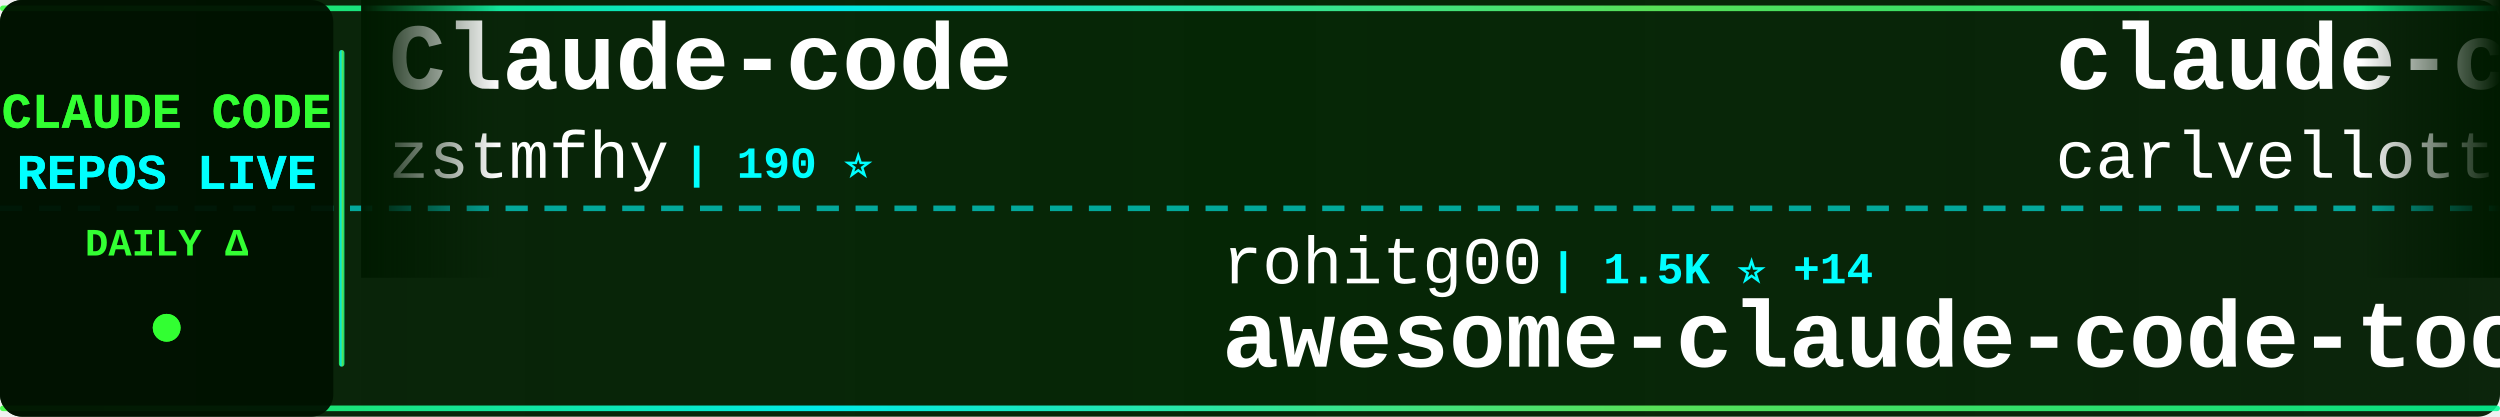
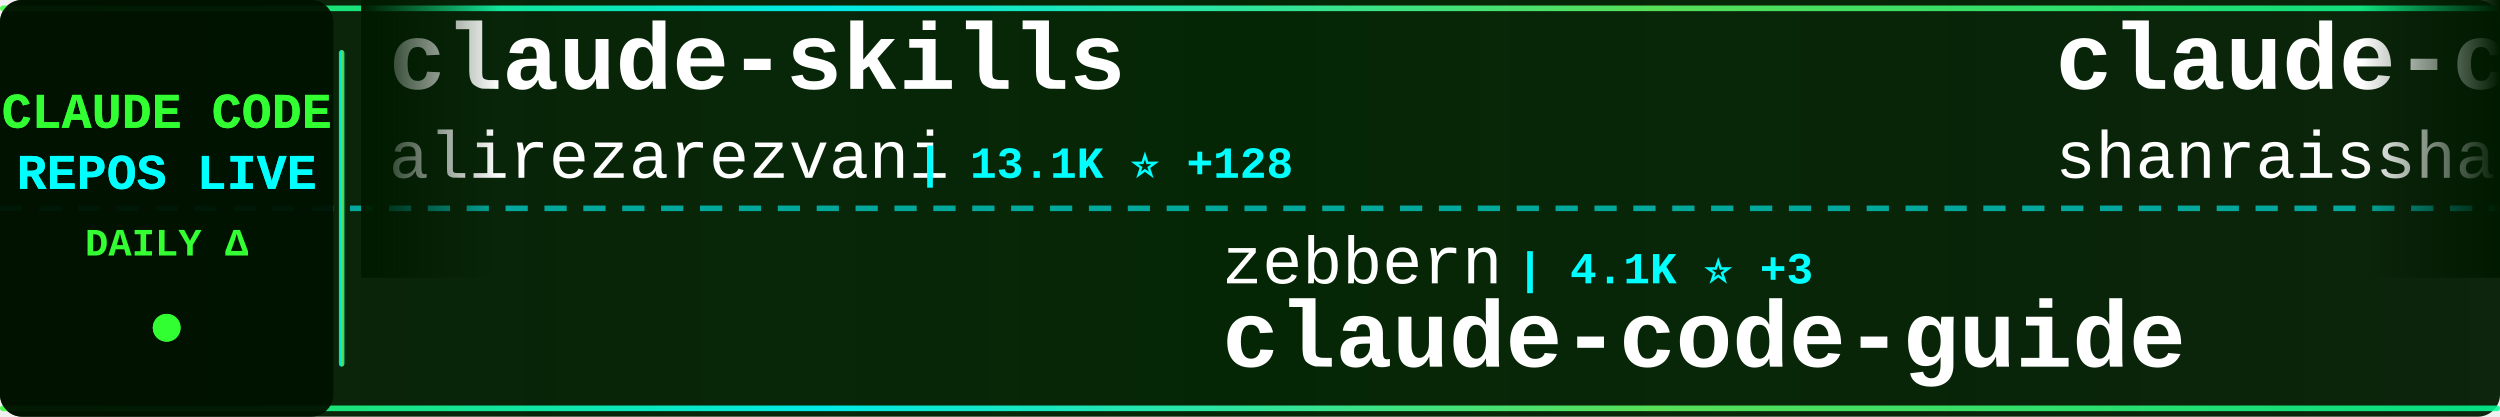
<svg xmlns="http://www.w3.org/2000/svg" width="900" height="150">
  <defs>
    <linearGradient id="tickerBg" x1="0%" y1="0%" x2="100%" y2="0%">
      <stop offset="0%" style="stop-color:#001a00;stop-opacity:0.95" />
      <stop offset="50%" style="stop-color:#002200;stop-opacity:0.98" />
      <stop offset="100%" style="stop-color:#001a00;stop-opacity:0.95" />
    </linearGradient>
    <linearGradient id="borderGrad" x1="0%" y1="0%" x2="100%" y2="0%">
      <stop offset="0%" style="stop-color:#33ff33;stop-opacity:0.85">
        <animate attributeName="stop-opacity" values="0.85;1;0.85" dur="2s" repeatCount="indefinite" />
      </stop>
      <stop offset="33%" style="stop-color:#00ffff;stop-opacity:0.9">
        <animate attributeName="stop-opacity" values="0.9;1;0.9" dur="2.2s" repeatCount="indefinite" />
      </stop>
      <stop offset="66%" style="stop-color:#66ff66;stop-opacity:0.85">
        <animate attributeName="stop-opacity" values="0.85;1;0.85" dur="1.8s" repeatCount="indefinite" />
      </stop>
      <stop offset="100%" style="stop-color:#00ff99;stop-opacity:0.85">
        <animate attributeName="stop-opacity" values="0.85;1;0.85" dur="2s" repeatCount="indefinite" />
      </stop>
    </linearGradient>
    <filter id="textGlow">
      <feGaussianBlur stdDeviation="0.1" result="coloredBlur" />
      <feMerge>
        <feMergeNode in="coloredBlur" />
        <feMergeNode in="SourceGraphic" />
      </feMerge>
    </filter>
    <filter id="metricGlow">
      <feGaussianBlur stdDeviation="0.2" result="coloredBlur" />
      <feMerge>
        <feMergeNode in="coloredBlur" />
        <feMergeNode in="SourceGraphic" />
      </feMerge>
    </filter>
    <linearGradient id="leftFade" x1="0%" y1="0%" x2="100%" y2="0%">
      <stop offset="0%" style="stop-color:#001a00;stop-opacity:1" />
      <stop offset="100%" style="stop-color:#001a00;stop-opacity:0" />
    </linearGradient>
    <linearGradient id="rightFade" x1="0%" y1="0%" x2="100%" y2="0%">
      <stop offset="0%" style="stop-color:#001a00;stop-opacity:0" />
      <stop offset="100%" style="stop-color:#001a00;stop-opacity:1" />
    </linearGradient>
  </defs>
  <rect width="900" height="150" fill="url(#tickerBg)" rx="8" />
  <rect x="0" y="2" width="900" height="2" fill="url(#borderGrad)" rx="1" />
  <rect x="0" y="146" width="900" height="2" fill="url(#borderGrad)" rx="1" />
  <line x1="0" y1="75" x2="900" y2="75" stroke="#00ffff" stroke-width="2" stroke-dasharray="8 6" opacity="0.6" />
  <rect x="0" y="0" width="120" height="150" fill="#001100" opacity="0.95" rx="8" />
  <text x="60" y="46" font-family="'Courier New', monospace" font-size="18" font-weight="bold" fill="#33ff33" text-anchor="middle" filter="url(#textGlow)">
    CLAUDE CODE
  </text>
  <text x="60" y="68" font-family="'Courier New', monospace" font-size="18" font-weight="bold" fill="#00ffff" text-anchor="middle" filter="url(#textGlow)">
    REPOS LIVE
  </text>
  <text x="60" y="92" font-family="'Courier New', monospace" font-size="14" font-weight="bold" fill="#33ff33" text-anchor="middle">
    DAILY Δ
  </text>
  <circle cx="60" cy="118" r="5" fill="#33ff33" filter="url(#metricGlow)">
    <animate attributeName="r" values="4;6;4" dur="1.5s" repeatCount="indefinite" />
    <animate attributeName="opacity" values="0.6;1;0.6" dur="1.5s" repeatCount="indefinite" />
  </circle>
  <rect x="122" y="18" width="2" height="114" fill="url(#borderGrad)" rx="1" />
  <clipPath id="tickerClip">
    <rect x="130" y="0" width="770" height="150" />
  </clipPath>
  <g clip-path="url(#tickerClip)">
    <g id="tickerItems">
      <animateTransform attributeName="transform" attributeType="XML" type="translate" from="0 0" to="-3000 0" dur="54s" repeatCount="indefinite" />
      <g transform="translate(0, 0)">
-         <text x="140" y="32" font-family="'Courier New', monospace" font-size="34" font-weight="bold" fill="#ffffff">Claude-code</text>
-         <text x="140" y="64" font-family="'Courier New', monospace" font-size="24" font-weight="normal" fill="#ffffff" opacity="1.0">zstmfhy</text>
-         <text x="246" y="64" font-family="'Courier New', monospace" font-size="16" font-weight="bold" fill="#00ffff"> | 190 ⭐</text>
+         <text x="140" y="32" font-family="'Courier New', monospace" font-size="34" font-weight="bold" fill="#ffffff">claude-skills</text>
+         <text x="140" y="64" font-family="'Courier New', monospace" font-size="24" font-weight="normal" fill="#ffffff" opacity="1.0">alirezarezvani</text>
+         <text x="330" y="64" font-family="'Courier New', monospace" font-size="16" font-weight="bold" fill="#00ffff"> | 13.1K ⭐ +128</text>
      </g>
      <g transform="translate(300, 0)">
-         <text x="140" y="102" font-family="'Courier New', monospace" font-size="24" font-weight="normal" fill="#ffffff" opacity="1.0">rohitg00</text>
-         <text x="258" y="102" font-family="'Courier New', monospace" font-size="16" font-weight="bold" fill="#00ffff"> | 1.5K ⭐ +14</text>
-         <text x="140" y="132" font-family="'Courier New', monospace" font-size="34" font-weight="bold" fill="#ffffff">awesome-claude-code-tool...</text>
+         <text x="140" y="102" font-family="'Courier New', monospace" font-size="24" font-weight="normal" fill="#ffffff" opacity="1.0">zebbern</text>
+         <text x="246" y="102" font-family="'Courier New', monospace" font-size="16" font-weight="bold" fill="#00ffff"> | 4.1K ⭐ +3</text>
+         <text x="140" y="132" font-family="'Courier New', monospace" font-size="34" font-weight="bold" fill="#ffffff">claude-code-guide</text>
      </g>
      <g transform="translate(600, 0)">
-         <text x="140" y="32" font-family="'Courier New', monospace" font-size="34" font-weight="bold" fill="#ffffff">claude-code-pm-course</text>
-         <text x="140" y="64" font-family="'Courier New', monospace" font-size="24" font-weight="normal" fill="#ffffff" opacity="1.0">carlvellotti</text>
-         <text x="306" y="64" font-family="'Courier New', monospace" font-size="16" font-weight="bold" fill="#00ffff"> | 1.9K ⭐ +4</text>
+         <text x="140" y="32" font-family="'Courier New', monospace" font-size="34" font-weight="bold" fill="#ffffff">claude-code-best-practic...</text>
+         <text x="140" y="64" font-family="'Courier New', monospace" font-size="24" font-weight="normal" fill="#ffffff" opacity="1.0">shanraisshan</text>
+         <text x="306" y="64" font-family="'Courier New', monospace" font-size="16" font-weight="bold" fill="#00ffff"> | 49.1K ⭐ +456</text>
      </g>
      <g transform="translate(900, 0)">
-         <text x="140" y="102" font-family="'Courier New', monospace" font-size="24" font-weight="normal" fill="#ffffff" opacity="1.0">ChinaSiro</text>
-         <text x="270" y="102" font-family="'Courier New', monospace" font-size="16" font-weight="bold" fill="#00ffff"> | 9.0K ⭐ +9</text>
-         <text x="140" y="132" font-family="'Courier New', monospace" font-size="34" font-weight="bold" fill="#ffffff">claude-code-sourcemap</text>
+         <text x="140" y="102" font-family="'Courier New', monospace" font-size="24" font-weight="normal" fill="#ffffff" opacity="1.0">forrestchang</text>
+         <text x="306" y="102" font-family="'Courier New', monospace" font-size="16" font-weight="bold" fill="#00ffff"> | 97.3K ⭐ +2.8K</text>
+         <text x="140" y="132" font-family="'Courier New', monospace" font-size="34" font-weight="bold" fill="#ffffff">andrej-karpathy-skills</text>
      </g>
      <g transform="translate(1200, 0)">
-         <text x="140" y="32" font-family="'Courier New', monospace" font-size="34" font-weight="bold" fill="#ffffff">CLIProxyAPI</text>
-         <text x="140" y="64" font-family="'Courier New', monospace" font-size="24" font-weight="normal" fill="#ffffff" opacity="1.0">router-for-me</text>
-         <text x="318" y="64" font-family="'Courier New', monospace" font-size="16" font-weight="bold" fill="#00ffff"> | 29.5K ⭐ +285</text>
+         <text x="140" y="32" font-family="'Courier New', monospace" font-size="34" font-weight="bold" fill="#ffffff">how-claude-code-works</text>
+         <text x="140" y="64" font-family="'Courier New', monospace" font-size="24" font-weight="normal" fill="#ffffff" opacity="1.0">Windy3f3f3f3f</text>
+         <text x="318" y="64" font-family="'Courier New', monospace" font-size="16" font-weight="bold" fill="#00ffff"> | 2.0K ⭐ +11</text>
      </g>
      <g transform="translate(1500, 0)">
-         <text x="140" y="102" font-family="'Courier New', monospace" font-size="24" font-weight="normal" fill="#ffffff" opacity="1.0">KimYx0207</text>
-         <text x="270" y="102" font-family="'Courier New', monospace" font-size="16" font-weight="bold" fill="#00ffff"> | 3.6K ⭐ +19</text>
-         <text x="140" y="132" font-family="'Courier New', monospace" font-size="34" font-weight="bold" fill="#ffffff">Claude-Code-x-OpenClaw-G...</text>
+         <text x="140" y="102" font-family="'Courier New', monospace" font-size="24" font-weight="normal" fill="#ffffff" opacity="1.0">ponponon</text>
+         <text x="258" y="102" font-family="'Courier New', monospace" font-size="16" font-weight="bold" fill="#00ffff"> | 2.2K ⭐ +2</text>
+         <text x="140" y="132" font-family="'Courier New', monospace" font-size="34" font-weight="bold" fill="#ffffff">claude_code_src</text>
      </g>
      <g transform="translate(1800, 0)">
-         <text x="140" y="32" font-family="'Courier New', monospace" font-size="34" font-weight="bold" fill="#ffffff">claude-code-rust</text>
-         <text x="140" y="64" font-family="'Courier New', monospace" font-size="24" font-weight="normal" fill="#ffffff" opacity="1.0">lorryjovens-hub</text>
-         <text x="342" y="64" font-family="'Courier New', monospace" font-size="16" font-weight="bold" fill="#00ffff"> | 1.5K ⭐ +7</text>
+         <text x="140" y="32" font-family="'Courier New', monospace" font-size="34" font-weight="bold" fill="#ffffff">claude-code-webui</text>
+         <text x="140" y="64" font-family="'Courier New', monospace" font-size="24" font-weight="normal" fill="#ffffff" opacity="1.0">sugyan</text>
+         <text x="234" y="64" font-family="'Courier New', monospace" font-size="16" font-weight="bold" fill="#00ffff"> | 1.1K ⭐ +2</text>
      </g>
      <g transform="translate(2100, 0)">
-         <text x="140" y="102" font-family="'Courier New', monospace" font-size="24" font-weight="normal" fill="#ffffff" opacity="1.0">alirezarezvani</text>
-         <text x="330" y="102" font-family="'Courier New', monospace" font-size="16" font-weight="bold" fill="#00ffff"> | 13.1K ⭐ +131</text>
-         <text x="140" y="132" font-family="'Courier New', monospace" font-size="34" font-weight="bold" fill="#ffffff">claude-skills</text>
+         <text x="140" y="102" font-family="'Courier New', monospace" font-size="24" font-weight="normal" fill="#ffffff" opacity="1.0">anthropics</text>
+         <text x="282" y="102" font-family="'Courier New', monospace" font-size="16" font-weight="bold" fill="#00ffff"> | 802 ⭐</text>
+         <text x="140" y="132" font-family="'Courier New', monospace" font-size="34" font-weight="bold" fill="#ffffff">claude-code-base-action</text>
      </g>
      <g transform="translate(2400, 0)">
-         <text x="140" y="32" font-family="'Courier New', monospace" font-size="34" font-weight="bold" fill="#ffffff">Claude-Code-Source-Study</text>
-         <text x="140" y="64" font-family="'Courier New', monospace" font-size="24" font-weight="normal" fill="#ffffff" opacity="1.0">luyao618</text>
-         <text x="258" y="64" font-family="'Courier New', monospace" font-size="16" font-weight="bold" fill="#00ffff"> | 1.3K ⭐ +12</text>
+         <text x="140" y="32" font-family="'Courier New', monospace" font-size="34" font-weight="bold" fill="#ffffff">claude-code-templates</text>
+         <text x="140" y="64" font-family="'Courier New', monospace" font-size="24" font-weight="normal" fill="#ffffff" opacity="1.0">davila7</text>
+         <text x="246" y="64" font-family="'Courier New', monospace" font-size="16" font-weight="bold" fill="#00ffff"> | 26.2K ⭐ +378</text>
      </g>
      <g transform="translate(2700, 0)">
-         <text x="140" y="102" font-family="'Courier New', monospace" font-size="24" font-weight="normal" fill="#ffffff" opacity="1.0">edmund-io</text>
-         <text x="270" y="102" font-family="'Courier New', monospace" font-size="16" font-weight="bold" fill="#00ffff"> | 1.4K ⭐</text>
-         <text x="140" y="132" font-family="'Courier New', monospace" font-size="34" font-weight="bold" fill="#ffffff">edmunds-claude-code</text>
+         <text x="140" y="102" font-family="'Courier New', monospace" font-size="24" font-weight="normal" fill="#ffffff" opacity="1.0">slopus</text>
+         <text x="234" y="102" font-family="'Courier New', monospace" font-size="16" font-weight="bold" fill="#00ffff"> | 19.4K ⭐ +83</text>
+         <text x="140" y="132" font-family="'Courier New', monospace" font-size="34" font-weight="bold" fill="#ffffff">happy</text>
      </g>
      <g transform="translate(3000, 0)">
-         <text x="140" y="32" font-family="'Courier New', monospace" font-size="34" font-weight="bold" fill="#ffffff">Claude-code</text>
-         <text x="140" y="64" font-family="'Courier New', monospace" font-size="24" font-weight="normal" fill="#ffffff" opacity="1.0">zstmfhy</text>
-         <text x="246" y="64" font-family="'Courier New', monospace" font-size="16" font-weight="bold" fill="#00ffff"> | 190 ⭐</text>
+         <text x="140" y="32" font-family="'Courier New', monospace" font-size="34" font-weight="bold" fill="#ffffff">claude-skills</text>
+         <text x="140" y="64" font-family="'Courier New', monospace" font-size="24" font-weight="normal" fill="#ffffff" opacity="1.0">alirezarezvani</text>
+         <text x="330" y="64" font-family="'Courier New', monospace" font-size="16" font-weight="bold" fill="#00ffff"> | 13.1K ⭐ +128</text>
      </g>
      <g transform="translate(3300, 0)">
-         <text x="140" y="102" font-family="'Courier New', monospace" font-size="24" font-weight="normal" fill="#ffffff" opacity="1.0">rohitg00</text>
-         <text x="258" y="102" font-family="'Courier New', monospace" font-size="16" font-weight="bold" fill="#00ffff"> | 1.5K ⭐ +14</text>
-         <text x="140" y="132" font-family="'Courier New', monospace" font-size="34" font-weight="bold" fill="#ffffff">awesome-claude-code-tool...</text>
+         <text x="140" y="102" font-family="'Courier New', monospace" font-size="24" font-weight="normal" fill="#ffffff" opacity="1.0">zebbern</text>
+         <text x="246" y="102" font-family="'Courier New', monospace" font-size="16" font-weight="bold" fill="#00ffff"> | 4.1K ⭐ +3</text>
+         <text x="140" y="132" font-family="'Courier New', monospace" font-size="34" font-weight="bold" fill="#ffffff">claude-code-guide</text>
      </g>
      <g transform="translate(3600, 0)">
-         <text x="140" y="32" font-family="'Courier New', monospace" font-size="34" font-weight="bold" fill="#ffffff">claude-code-pm-course</text>
-         <text x="140" y="64" font-family="'Courier New', monospace" font-size="24" font-weight="normal" fill="#ffffff" opacity="1.0">carlvellotti</text>
-         <text x="306" y="64" font-family="'Courier New', monospace" font-size="16" font-weight="bold" fill="#00ffff"> | 1.9K ⭐ +4</text>
+         <text x="140" y="32" font-family="'Courier New', monospace" font-size="34" font-weight="bold" fill="#ffffff">claude-code-best-practic...</text>
+         <text x="140" y="64" font-family="'Courier New', monospace" font-size="24" font-weight="normal" fill="#ffffff" opacity="1.0">shanraisshan</text>
+         <text x="306" y="64" font-family="'Courier New', monospace" font-size="16" font-weight="bold" fill="#00ffff"> | 49.1K ⭐ +456</text>
      </g>
      <g transform="translate(3900, 0)">
-         <text x="140" y="102" font-family="'Courier New', monospace" font-size="24" font-weight="normal" fill="#ffffff" opacity="1.0">ChinaSiro</text>
-         <text x="270" y="102" font-family="'Courier New', monospace" font-size="16" font-weight="bold" fill="#00ffff"> | 9.0K ⭐ +9</text>
-         <text x="140" y="132" font-family="'Courier New', monospace" font-size="34" font-weight="bold" fill="#ffffff">claude-code-sourcemap</text>
+         <text x="140" y="102" font-family="'Courier New', monospace" font-size="24" font-weight="normal" fill="#ffffff" opacity="1.0">forrestchang</text>
+         <text x="306" y="102" font-family="'Courier New', monospace" font-size="16" font-weight="bold" fill="#00ffff"> | 97.3K ⭐ +2.8K</text>
+         <text x="140" y="132" font-family="'Courier New', monospace" font-size="34" font-weight="bold" fill="#ffffff">andrej-karpathy-skills</text>
      </g>
    </g>
  </g>
  <rect x="130" y="0" width="50" height="100" fill="url(#leftFade)" />
  <rect x="850" y="0" width="50" height="100" fill="url(#rightFade)" />
</svg>
